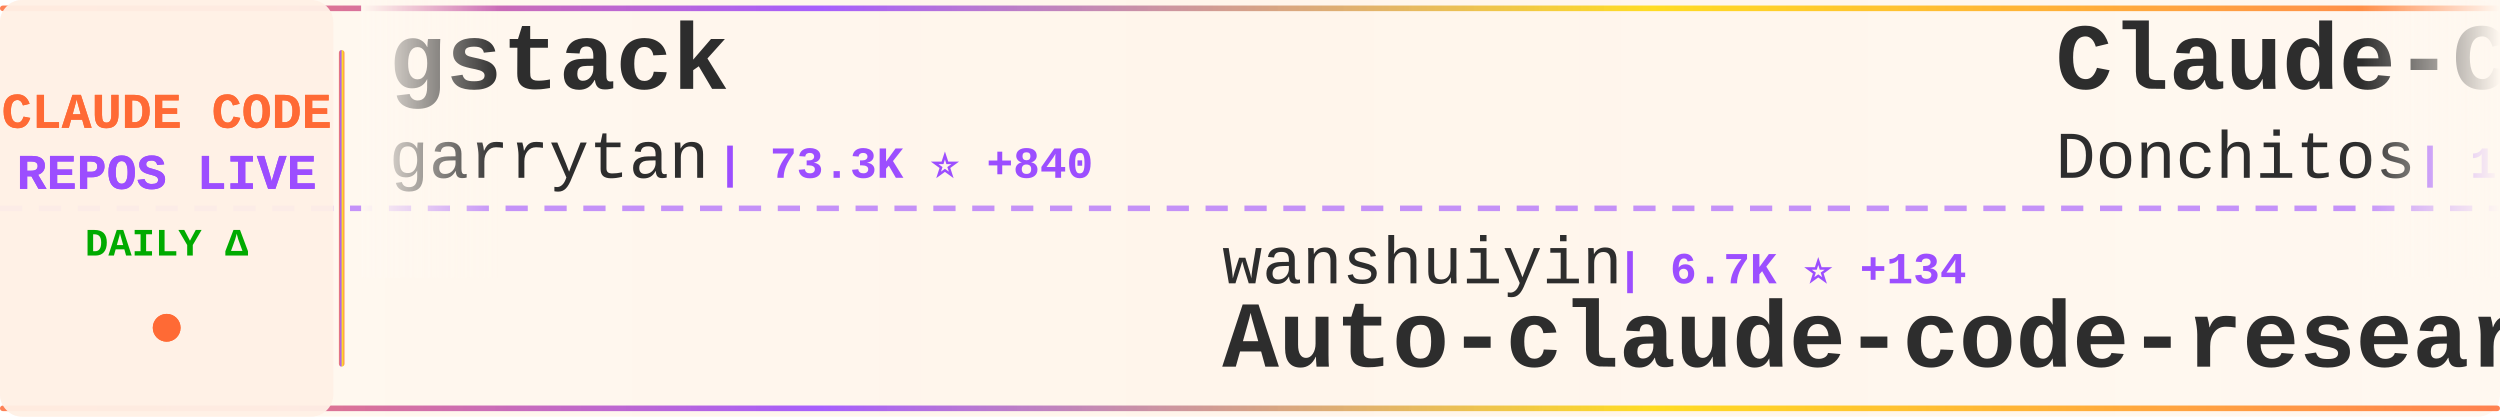
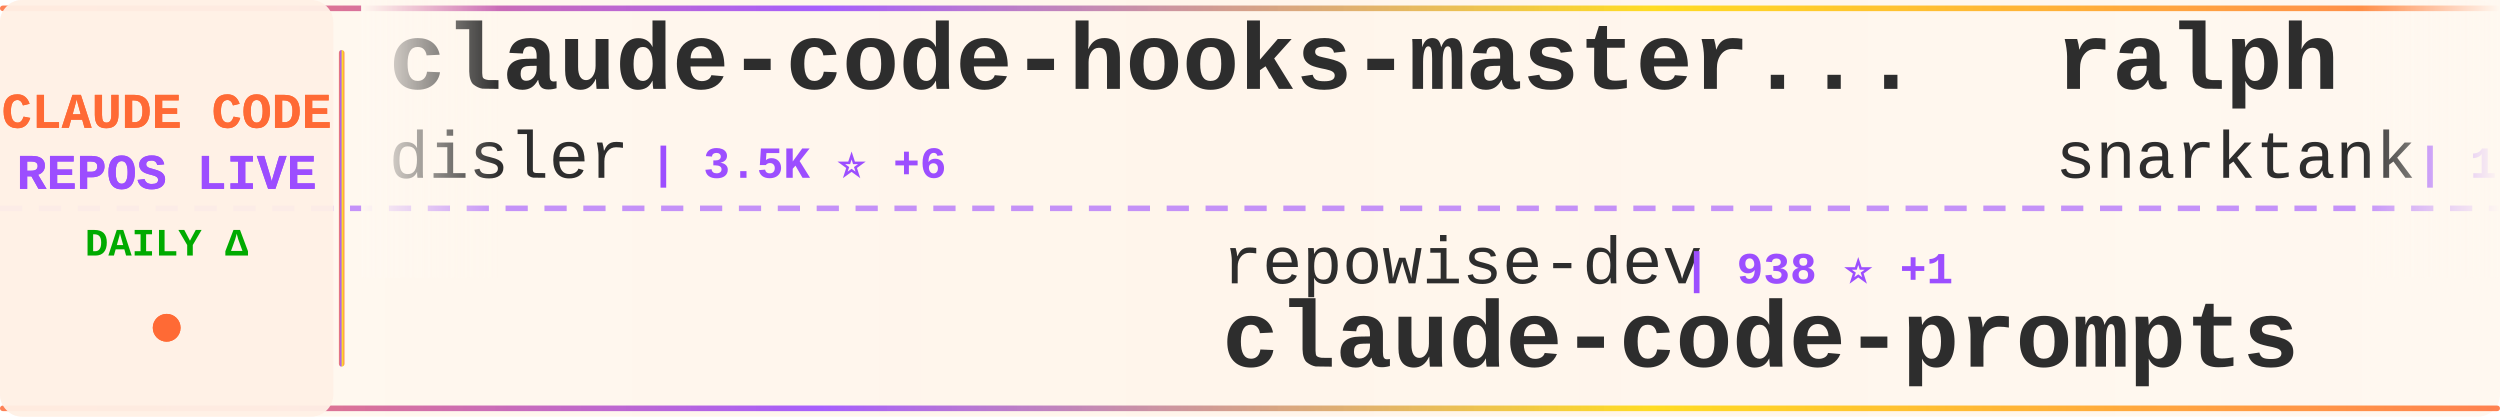
<svg xmlns="http://www.w3.org/2000/svg" width="900" height="150">
  <defs>
    <linearGradient id="tickerBg" x1="0%" y1="0%" x2="100%" y2="0%">
      <stop offset="0%" style="stop-color:#fff8f0;stop-opacity:0.98" />
      <stop offset="50%" style="stop-color:#fff5eb;stop-opacity:1" />
      <stop offset="100%" style="stop-color:#fff8f0;stop-opacity:0.98" />
    </linearGradient>
    <linearGradient id="borderGrad" x1="0%" y1="0%" x2="100%" y2="0%">
      <stop offset="0%" style="stop-color:#FF6B35;stop-opacity:0.85">
        <animate attributeName="stop-opacity" values="0.85;1;0.85" dur="2s" repeatCount="indefinite" />
      </stop>
      <stop offset="33%" style="stop-color:#9C4EFF;stop-opacity:0.9">
        <animate attributeName="stop-opacity" values="0.9;1;0.9" dur="2.2s" repeatCount="indefinite" />
      </stop>
      <stop offset="66%" style="stop-color:#FFD700;stop-opacity:0.85">
        <animate attributeName="stop-opacity" values="0.85;1;0.85" dur="1.8s" repeatCount="indefinite" />
      </stop>
      <stop offset="100%" style="stop-color:#FF6B35;stop-opacity:0.85">
        <animate attributeName="stop-opacity" values="0.85;1;0.85" dur="2s" repeatCount="indefinite" />
      </stop>
    </linearGradient>
    <filter id="textGlow">
      <feGaussianBlur stdDeviation="0.15" result="coloredBlur" />
      <feMerge>
        <feMergeNode in="coloredBlur" />
        <feMergeNode in="SourceGraphic" />
      </feMerge>
    </filter>
    <filter id="metricGlow">
      <feGaussianBlur stdDeviation="0.2" result="coloredBlur" />
      <feMerge>
        <feMergeNode in="coloredBlur" />
        <feMergeNode in="SourceGraphic" />
      </feMerge>
    </filter>
    <linearGradient id="leftFade" x1="0%" y1="0%" x2="100%" y2="0%">
      <stop offset="0%" style="stop-color:#fff8f0;stop-opacity:1" />
      <stop offset="100%" style="stop-color:#fff8f0;stop-opacity:0" />
    </linearGradient>
    <linearGradient id="rightFade" x1="0%" y1="0%" x2="100%" y2="0%">
      <stop offset="0%" style="stop-color:#fff8f0;stop-opacity:0" />
      <stop offset="100%" style="stop-color:#fff8f0;stop-opacity:1" />
    </linearGradient>
  </defs>
  <rect width="900" height="150" fill="url(#tickerBg)" rx="8" />
  <rect x="0" y="2" width="900" height="2" fill="url(#borderGrad)" rx="1" />
  <rect x="0" y="146" width="900" height="2" fill="url(#borderGrad)" rx="1" />
  <line x1="0" y1="75" x2="900" y2="75" stroke="#9C4EFF" stroke-width="2" stroke-dasharray="8 6" opacity="0.6" />
  <rect x="0" y="0" width="120" height="150" fill="#fff0e6" opacity="0.95" rx="8" />
  <text x="60" y="46" font-family="'Courier New', monospace" font-size="18" font-weight="bold" fill="#FF6B35" text-anchor="middle" filter="url(#textGlow)">
    CLAUDE CODE
  </text>
  <text x="60" y="68" font-family="'Courier New', monospace" font-size="18" font-weight="bold" fill="#9C4EFF" text-anchor="middle" filter="url(#textGlow)">
    REPOS LIVE
  </text>
  <text x="60" y="92" font-family="'Courier New', monospace" font-size="14" font-weight="bold" fill="#00aa00" text-anchor="middle">
    DAILY Δ
  </text>
  <circle cx="60" cy="118" r="5" fill="#FF6B35" filter="url(#metricGlow)">
    <animate attributeName="r" values="4;6;4" dur="1.5s" repeatCount="indefinite" />
    <animate attributeName="opacity" values="0.6;1;0.6" dur="1.5s" repeatCount="indefinite" />
  </circle>
  <rect x="122" y="18" width="2" height="114" fill="url(#borderGrad)" rx="1" />
  <clipPath id="tickerClip">
    <rect x="130" y="0" width="770" height="150" />
  </clipPath>
  <g clip-path="url(#tickerClip)">
    <g id="tickerItems">
      <animateTransform attributeName="transform" attributeType="XML" type="translate" from="0 0" to="-3000 0" dur="54s" repeatCount="indefinite" />
      <g transform="translate(0, 0)">
-         <text x="140" y="32" font-family="'Courier New', monospace" font-size="34" font-weight="bold" fill="#2d2d2d">gstack</text>
-         <text x="140" y="64" font-family="'Courier New', monospace" font-size="24" font-weight="normal" fill="#2d2d2d" opacity="1.0">garrytan</text>
-         <text x="258" y="64" font-family="'Courier New', monospace" font-size="16" font-weight="bold" fill="#9C4EFF"> | 73.3K ⭐ +840</text>
+         <text x="140" y="32" font-family="'Courier New', monospace" font-size="34" font-weight="bold" fill="#2d2d2d">claude-code-hooks-master...</text>
+         <text x="140" y="64" font-family="'Courier New', monospace" font-size="24" font-weight="normal" fill="#2d2d2d" opacity="1.0">disler</text>
+         <text x="234" y="64" font-family="'Courier New', monospace" font-size="16" font-weight="bold" fill="#9C4EFF"> | 3.5K ⭐ +6</text>
      </g>
      <g transform="translate(300, 0)">
-         <text x="140" y="102" font-family="'Courier New', monospace" font-size="24" font-weight="normal" fill="#2d2d2d" opacity="1.0">wanshuiyin</text>
-         <text x="282" y="102" font-family="'Courier New', monospace" font-size="16" font-weight="bold" fill="#9C4EFF"> | 6.7K ⭐ +134</text>
-         <text x="140" y="132" font-family="'Courier New', monospace" font-size="34" font-weight="bold" fill="#2d2d2d">Auto-claude-code-researc...</text>
+         <text x="140" y="102" font-family="'Courier New', monospace" font-size="24" font-weight="normal" fill="#2d2d2d" opacity="1.0">repowise-dev</text>
+         <text x="306" y="102" font-family="'Courier New', monospace" font-size="16" font-weight="bold" fill="#9C4EFF"> | 938 ⭐ +1</text>
+         <text x="140" y="132" font-family="'Courier New', monospace" font-size="34" font-weight="bold" fill="#2d2d2d">claude-code-prompts</text>
      </g>
      <g transform="translate(600, 0)">
-         <text x="140" y="32" font-family="'Courier New', monospace" font-size="34" font-weight="bold" fill="#2d2d2d">Claude-Code-Game-Studios</text>
-         <text x="140" y="64" font-family="'Courier New', monospace" font-size="24" font-weight="normal" fill="#2d2d2d" opacity="1.0">Donchitos</text>
-         <text x="270" y="64" font-family="'Courier New', monospace" font-size="16" font-weight="bold" fill="#9C4EFF"> | 10.5K ⭐ +933</text>
+         <text x="140" y="32" font-family="'Courier New', monospace" font-size="34" font-weight="bold" fill="#2d2d2d">ralph</text>
+         <text x="140" y="64" font-family="'Courier New', monospace" font-size="24" font-weight="normal" fill="#2d2d2d" opacity="1.0">snarktank</text>
+         <text x="270" y="64" font-family="'Courier New', monospace" font-size="16" font-weight="bold" fill="#9C4EFF"> | 17.0K ⭐ +123</text>
      </g>
      <g transform="translate(900, 0)">
-         <text x="140" y="102" font-family="'Courier New', monospace" font-size="24" font-weight="normal" fill="#2d2d2d" opacity="1.0">feiskyer</text>
-         <text x="258" y="102" font-family="'Courier New', monospace" font-size="16" font-weight="bold" fill="#9C4EFF"> | 1.4K ⭐ +3</text>
-         <text x="140" y="132" font-family="'Courier New', monospace" font-size="34" font-weight="bold" fill="#2d2d2d">claude-code-settings</text>
+         <text x="140" y="102" font-family="'Courier New', monospace" font-size="24" font-weight="normal" fill="#2d2d2d" opacity="1.0">anthropics</text>
+         <text x="282" y="102" font-family="'Courier New', monospace" font-size="16" font-weight="bold" fill="#9C4EFF"> | 7.1K ⭐ +21</text>
+         <text x="140" y="132" font-family="'Courier New', monospace" font-size="34" font-weight="bold" fill="#2d2d2d">claude-code-action</text>
      </g>
      <g transform="translate(1200, 0)">
-         <text x="140" y="32" font-family="'Courier New', monospace" font-size="34" font-weight="bold" fill="#2d2d2d">edmunds-claude-code</text>
-         <text x="140" y="64" font-family="'Courier New', monospace" font-size="24" font-weight="normal" fill="#2d2d2d" opacity="1.0">edmund-io</text>
-         <text x="270" y="64" font-family="'Courier New', monospace" font-size="16" font-weight="bold" fill="#9C4EFF"> | 1.4K ⭐ +4</text>
+         <text x="140" y="32" font-family="'Courier New', monospace" font-size="34" font-weight="bold" fill="#2d2d2d">claude-code-infrastructu...</text>
+         <text x="140" y="64" font-family="'Courier New', monospace" font-size="24" font-weight="normal" fill="#2d2d2d" opacity="1.0">diet103</text>
+         <text x="246" y="64" font-family="'Courier New', monospace" font-size="16" font-weight="bold" fill="#9C4EFF"> | 9.5K ⭐ +8</text>
      </g>
      <g transform="translate(1500, 0)">
-         <text x="140" y="102" font-family="'Courier New', monospace" font-size="24" font-weight="normal" fill="#2d2d2d" opacity="1.0">ding113</text>
-         <text x="246" y="102" font-family="'Courier New', monospace" font-size="16" font-weight="bold" fill="#9C4EFF"> | 2.5K ⭐ +26</text>
-         <text x="140" y="132" font-family="'Courier New', monospace" font-size="34" font-weight="bold" fill="#2d2d2d">claude-code-hub</text>
+         <text x="140" y="102" font-family="'Courier New', monospace" font-size="24" font-weight="normal" fill="#2d2d2d" opacity="1.0">qwibitai</text>
+         <text x="258" y="102" font-family="'Courier New', monospace" font-size="16" font-weight="bold" fill="#9C4EFF"> | 27.4K ⭐ +69</text>
+         <text x="140" y="132" font-family="'Courier New', monospace" font-size="34" font-weight="bold" fill="#2d2d2d">nanoclaw</text>
      </g>
      <g transform="translate(1800, 0)">
-         <text x="140" y="32" font-family="'Courier New', monospace" font-size="34" font-weight="bold" fill="#2d2d2d">claude-code-source-code-...</text>
-         <text x="140" y="64" font-family="'Courier New', monospace" font-size="24" font-weight="normal" fill="#2d2d2d" opacity="1.0">ghuntley</text>
-         <text x="258" y="64" font-family="'Courier New', monospace" font-size="16" font-weight="bold" fill="#9C4EFF"> | 972 ⭐ +1</text>
+         <text x="140" y="32" font-family="'Courier New', monospace" font-size="34" font-weight="bold" fill="#2d2d2d">CLIProxyAPI</text>
+         <text x="140" y="64" font-family="'Courier New', monospace" font-size="24" font-weight="normal" fill="#2d2d2d" opacity="1.0">router-for-me</text>
+         <text x="318" y="64" font-family="'Courier New', monospace" font-size="16" font-weight="bold" fill="#9C4EFF"> | 26.4K ⭐ +278</text>
      </g>
      <g transform="translate(2100, 0)">
-         <text x="140" y="102" font-family="'Courier New', monospace" font-size="24" font-weight="normal" fill="#2d2d2d" opacity="1.0">farion1231</text>
-         <text x="282" y="102" font-family="'Courier New', monospace" font-size="16" font-weight="bold" fill="#9C4EFF"> | 45.4K ⭐ +664</text>
-         <text x="140" y="132" font-family="'Courier New', monospace" font-size="34" font-weight="bold" fill="#2d2d2d">cc-switch</text>
+         <text x="140" y="102" font-family="'Courier New', monospace" font-size="24" font-weight="normal" fill="#2d2d2d" opacity="1.0">1rgs</text>
+         <text x="210" y="102" font-family="'Courier New', monospace" font-size="16" font-weight="bold" fill="#9C4EFF"> | 3.4K ⭐ +10</text>
+         <text x="140" y="132" font-family="'Courier New', monospace" font-size="34" font-weight="bold" fill="#2d2d2d">claude-code-proxy</text>
      </g>
      <g transform="translate(2400, 0)">
-         <text x="140" y="32" font-family="'Courier New', monospace" font-size="34" font-weight="bold" fill="#2d2d2d">claude-code-reverse</text>
-         <text x="140" y="64" font-family="'Courier New', monospace" font-size="24" font-weight="normal" fill="#2d2d2d" opacity="1.0">Yuyz0112</text>
-         <text x="258" y="64" font-family="'Courier New', monospace" font-size="16" font-weight="bold" fill="#9C4EFF"> | 2.3K ⭐ +2</text>
+         <text x="140" y="32" font-family="'Courier New', monospace" font-size="34" font-weight="bold" fill="#2d2d2d">claude-code-source-build</text>
+         <text x="140" y="64" font-family="'Courier New', monospace" font-size="24" font-weight="normal" fill="#2d2d2d" opacity="1.0">andrew-kramer-inno</text>
+         <text x="378" y="64" font-family="'Courier New', monospace" font-size="16" font-weight="bold" fill="#9C4EFF"> | 568 ⭐ +1</text>
      </g>
      <g transform="translate(2700, 0)">
-         <text x="140" y="102" font-family="'Courier New', monospace" font-size="24" font-weight="normal" fill="#2d2d2d" opacity="1.0">slopus</text>
-         <text x="234" y="102" font-family="'Courier New', monospace" font-size="16" font-weight="bold" fill="#9C4EFF"> | 18.4K ⭐ +176</text>
-         <text x="140" y="132" font-family="'Courier New', monospace" font-size="34" font-weight="bold" fill="#2d2d2d">happy</text>
+         <text x="140" y="102" font-family="'Courier New', monospace" font-size="24" font-weight="normal" fill="#2d2d2d" opacity="1.0">shareAI-lab</text>
+         <text x="294" y="102" font-family="'Courier New', monospace" font-size="16" font-weight="bold" fill="#9C4EFF"> | 53.9K ⭐ +411</text>
+         <text x="140" y="132" font-family="'Courier New', monospace" font-size="34" font-weight="bold" fill="#2d2d2d">learn-claude-code</text>
      </g>
      <g transform="translate(3000, 0)">
-         <text x="140" y="32" font-family="'Courier New', monospace" font-size="34" font-weight="bold" fill="#2d2d2d">gstack</text>
-         <text x="140" y="64" font-family="'Courier New', monospace" font-size="24" font-weight="normal" fill="#2d2d2d" opacity="1.0">garrytan</text>
-         <text x="258" y="64" font-family="'Courier New', monospace" font-size="16" font-weight="bold" fill="#9C4EFF"> | 73.3K ⭐ +840</text>
+         <text x="140" y="32" font-family="'Courier New', monospace" font-size="34" font-weight="bold" fill="#2d2d2d">claude-code-hooks-master...</text>
+         <text x="140" y="64" font-family="'Courier New', monospace" font-size="24" font-weight="normal" fill="#2d2d2d" opacity="1.0">disler</text>
+         <text x="234" y="64" font-family="'Courier New', monospace" font-size="16" font-weight="bold" fill="#9C4EFF"> | 3.5K ⭐ +6</text>
      </g>
      <g transform="translate(3300, 0)">
-         <text x="140" y="102" font-family="'Courier New', monospace" font-size="24" font-weight="normal" fill="#2d2d2d" opacity="1.0">wanshuiyin</text>
-         <text x="282" y="102" font-family="'Courier New', monospace" font-size="16" font-weight="bold" fill="#9C4EFF"> | 6.7K ⭐ +134</text>
-         <text x="140" y="132" font-family="'Courier New', monospace" font-size="34" font-weight="bold" fill="#2d2d2d">Auto-claude-code-researc...</text>
+         <text x="140" y="102" font-family="'Courier New', monospace" font-size="24" font-weight="normal" fill="#2d2d2d" opacity="1.0">repowise-dev</text>
+         <text x="306" y="102" font-family="'Courier New', monospace" font-size="16" font-weight="bold" fill="#9C4EFF"> | 938 ⭐ +1</text>
+         <text x="140" y="132" font-family="'Courier New', monospace" font-size="34" font-weight="bold" fill="#2d2d2d">claude-code-prompts</text>
      </g>
      <g transform="translate(3600, 0)">
-         <text x="140" y="32" font-family="'Courier New', monospace" font-size="34" font-weight="bold" fill="#2d2d2d">Claude-Code-Game-Studios</text>
-         <text x="140" y="64" font-family="'Courier New', monospace" font-size="24" font-weight="normal" fill="#2d2d2d" opacity="1.0">Donchitos</text>
-         <text x="270" y="64" font-family="'Courier New', monospace" font-size="16" font-weight="bold" fill="#9C4EFF"> | 10.5K ⭐ +933</text>
+         <text x="140" y="32" font-family="'Courier New', monospace" font-size="34" font-weight="bold" fill="#2d2d2d">ralph</text>
+         <text x="140" y="64" font-family="'Courier New', monospace" font-size="24" font-weight="normal" fill="#2d2d2d" opacity="1.0">snarktank</text>
+         <text x="270" y="64" font-family="'Courier New', monospace" font-size="16" font-weight="bold" fill="#9C4EFF"> | 17.0K ⭐ +123</text>
      </g>
      <g transform="translate(3900, 0)">
-         <text x="140" y="102" font-family="'Courier New', monospace" font-size="24" font-weight="normal" fill="#2d2d2d" opacity="1.0">feiskyer</text>
-         <text x="258" y="102" font-family="'Courier New', monospace" font-size="16" font-weight="bold" fill="#9C4EFF"> | 1.4K ⭐ +3</text>
-         <text x="140" y="132" font-family="'Courier New', monospace" font-size="34" font-weight="bold" fill="#2d2d2d">claude-code-settings</text>
+         <text x="140" y="102" font-family="'Courier New', monospace" font-size="24" font-weight="normal" fill="#2d2d2d" opacity="1.0">anthropics</text>
+         <text x="282" y="102" font-family="'Courier New', monospace" font-size="16" font-weight="bold" fill="#9C4EFF"> | 7.1K ⭐ +21</text>
+         <text x="140" y="132" font-family="'Courier New', monospace" font-size="34" font-weight="bold" fill="#2d2d2d">claude-code-action</text>
      </g>
    </g>
  </g>
  <rect x="130" y="0" width="50" height="100" fill="url(#leftFade)" />
  <rect x="850" y="0" width="50" height="100" fill="url(#rightFade)" />
</svg>
